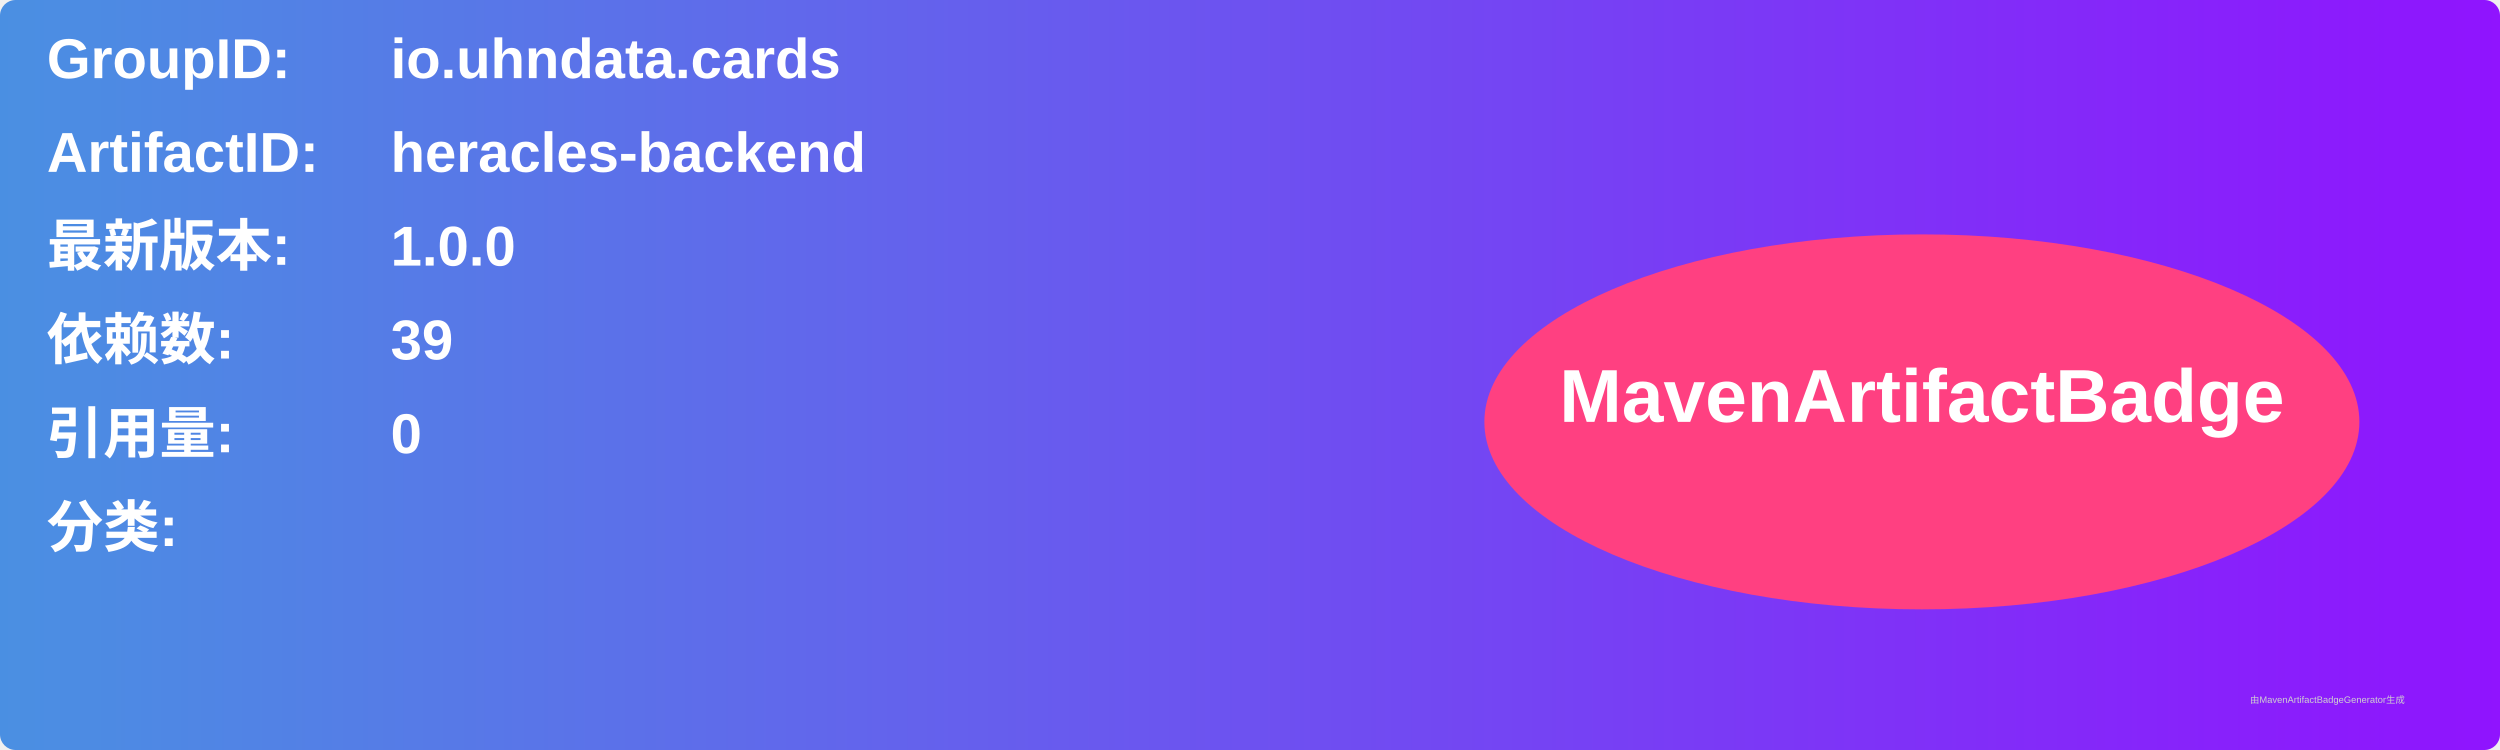
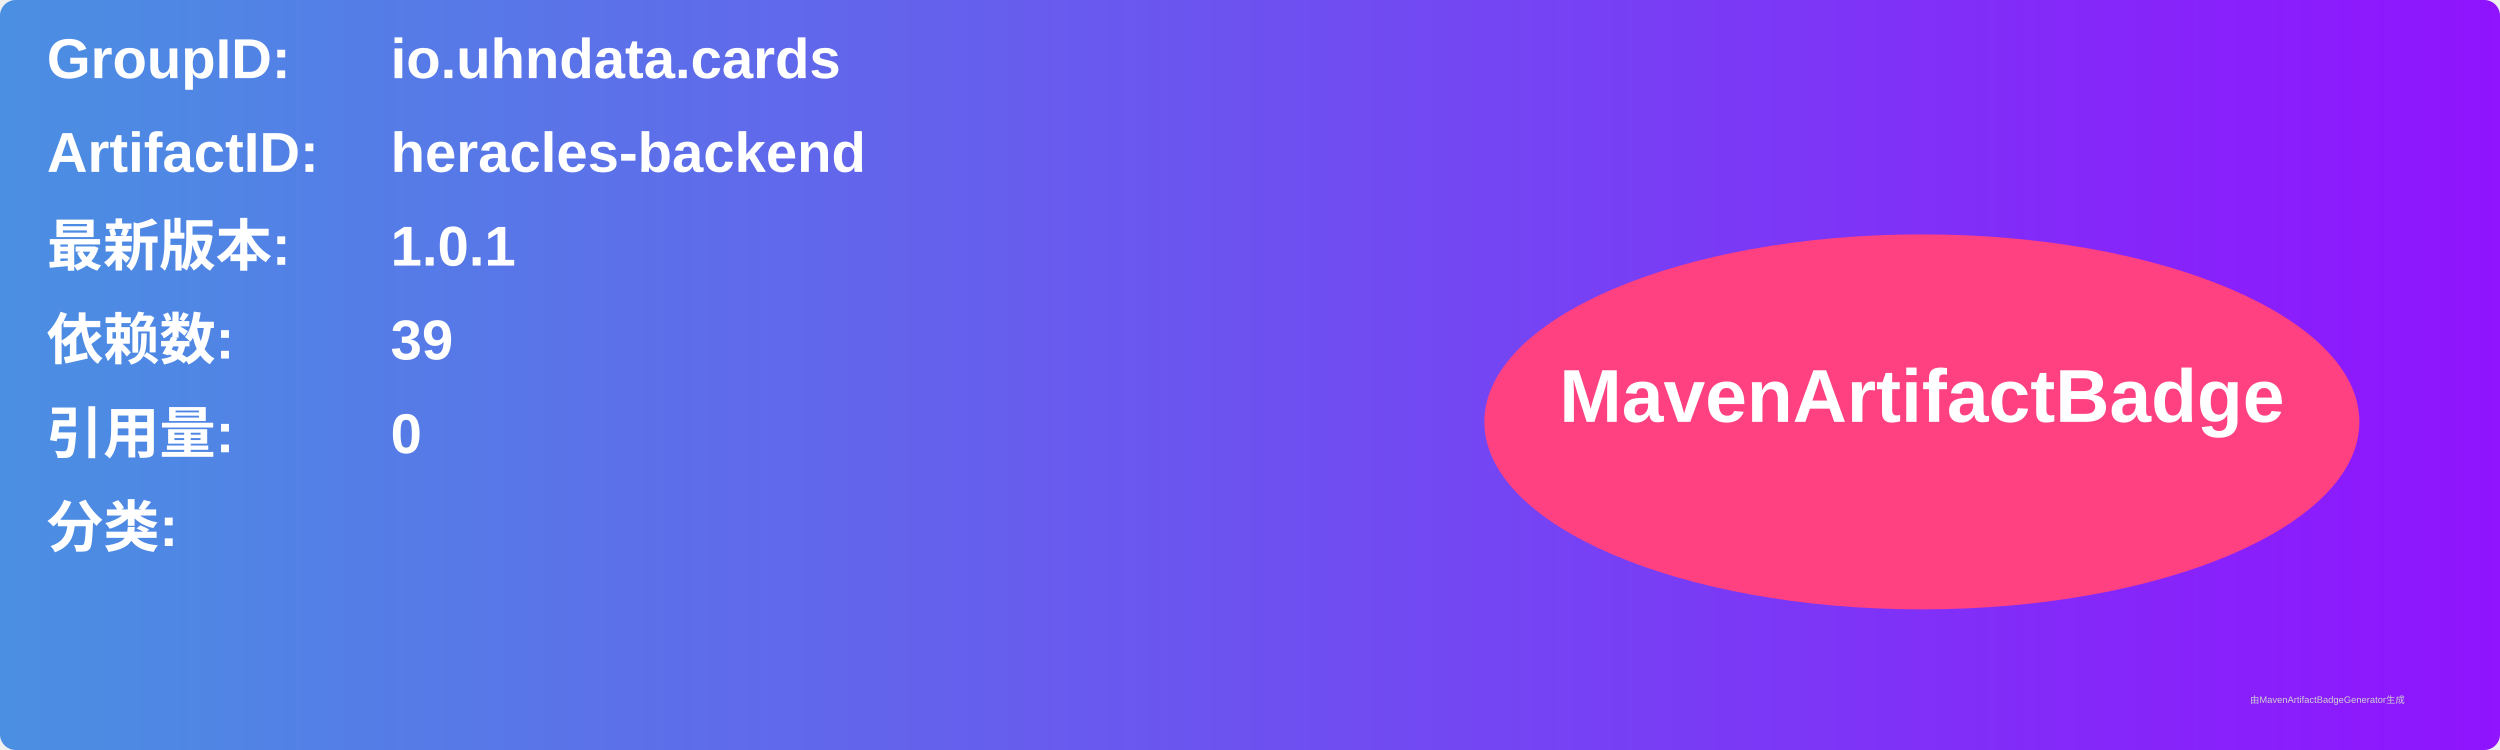
<svg xmlns="http://www.w3.org/2000/svg" width="800" height="240" viewBox="0 0 800 240">
  <linearGradient id="grad" x1="0%" y1="0%" x2="100%" y2="0%">
    <stop offset="0%" stop-color="#4a90e2" />
    <stop offset="100%" stop-color="#9013fe" />
  </linearGradient>
  <rect width="100%" height="100%" rx="5" ry="5" fill="url(#grad)" />
  <g transform="translate(15, 15)">
    <text x="0" y="10" font-family="Arial" font-size="18" fill="white" font-weight="bold" width="260">GroupID:</text>
    <text x="110" y="10" font-family="Arial" font-size="18" fill="white" font-weight="bold" width="460">io.uhndata.cards</text>
    <text x="0" y="40" font-family="Arial" font-size="18" fill="white" font-weight="bold" width="260">ArtifactID:</text>
    <text x="110" y="40" font-family="Arial" font-size="18" fill="white" font-weight="bold" width="460">heracles-backend</text>
    <text x="0" y="70" font-family="Arial" font-size="18" fill="white" font-weight="bold">最新版本:</text>
    <text x="110" y="70" font-family="Arial" font-size="18" fill="white" font-weight="bold">
-       <tspan font-weight="bold">1.0.0</tspan>
+       <tspan font-weight="bold">1.0.1</tspan>
    </text>
    <text x="0" y="100" font-family="Arial" font-size="18" fill="white" font-weight="bold">依赖数: </text>
    <text x="110" y="100" font-family="Arial" font-size="18" fill="white">
      <tspan font-weight="bold">39</tspan>
    </text>
    <text x="0" y="130" font-family="Arial" font-size="18" fill="white" font-weight="bold">引用量: </text>
    <text x="110" y="130" font-family="Arial" font-size="18" fill="white">
      <tspan font-weight="bold">0</tspan>
    </text>
    <text x="0" y="160" font-family="Arial" font-size="18" fill="white" font-weight="bold">分类:</text>
    <text x="10" y="190" font-family="Arial" font-size="10" fill="white">
      <tspan font-weight="bold" />
    </text>
    <ellipse cx="600" cy="120" rx="140" ry="60" fill="#ff4081" />
    <text x="600" y="120" text-anchor="middle" font-family="Arial" font-size="24" fill="white" font-weight="bold">MavenArtifactBadge</text>
  </g>
  <text x="720" y="225" font-family="Arial" font-size="3" fill="#d0d0d0">由MavenArtifactBadgeGenerator生成</text>
</svg>
